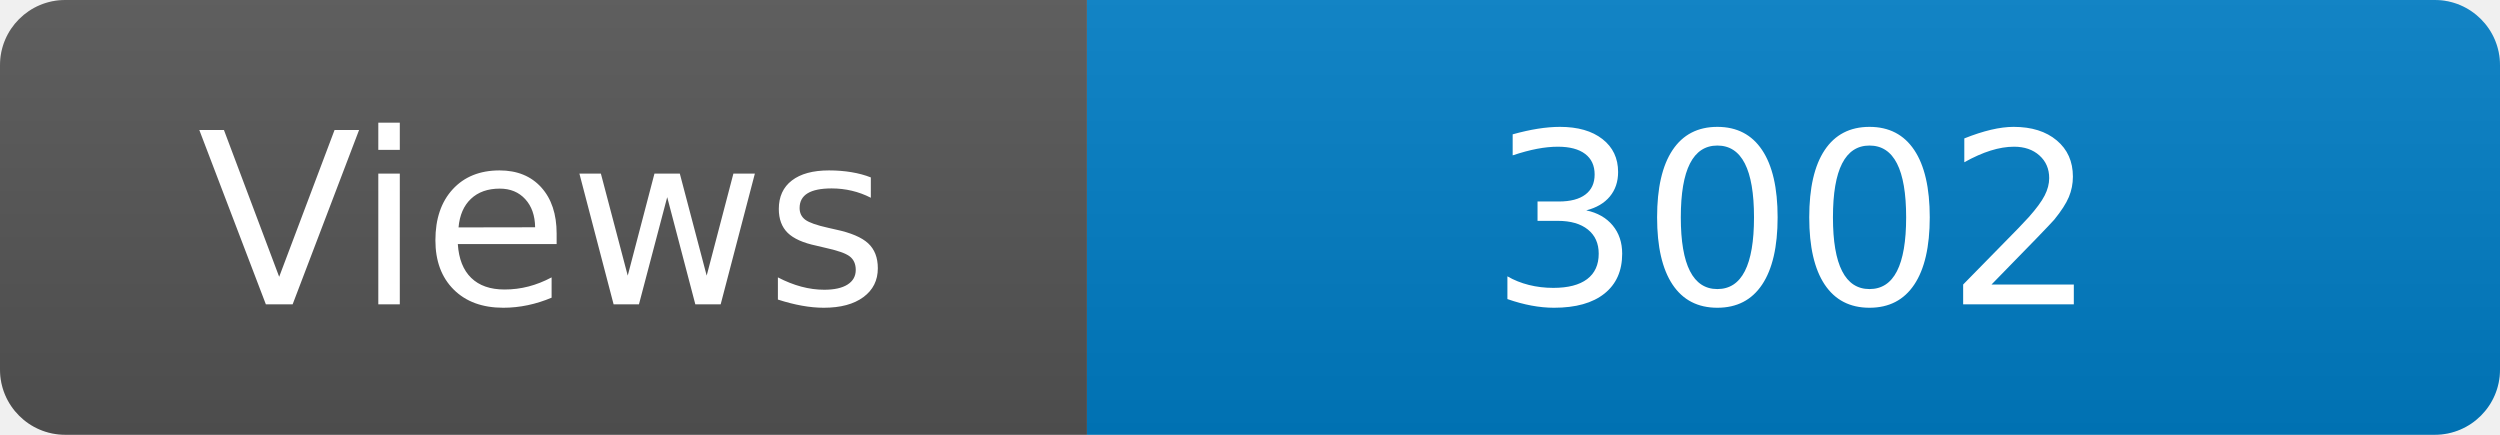
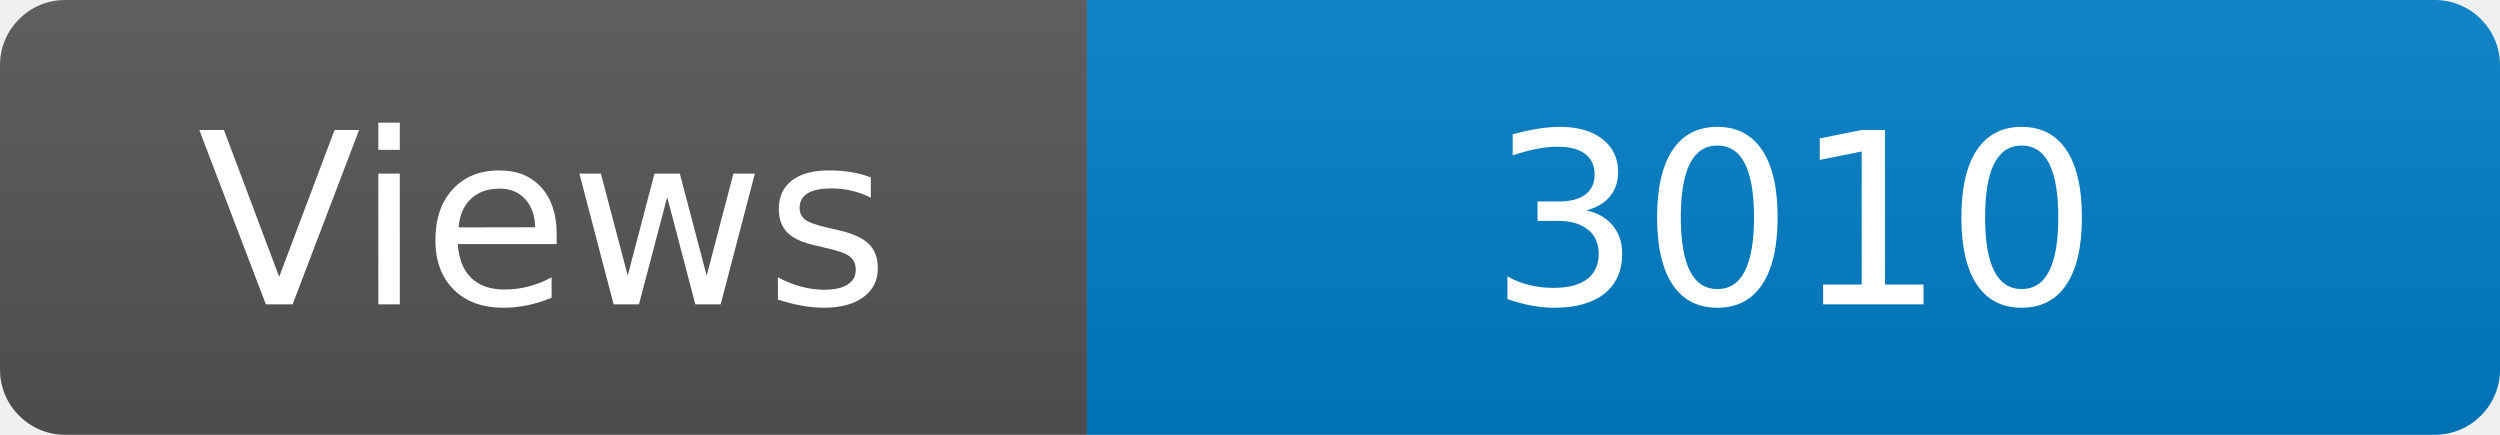
<svg xmlns="http://www.w3.org/2000/svg" width="115" height="20" role="img" aria-label="Maintained?: yes">
  <linearGradient id="s" x2="0" y2="100%">
    <stop offset="0" stop-color="#bbb" stop-opacity=".1" />
    <stop offset="1" stop-opacity=".1" />
  </linearGradient>
  <clipPath id="r">
    <rect width="115" height="20" rx="3" fill="#fff" />
  </clipPath>
  <g clip-path="url(#r)">
    <rect width="50" height="20" fill="#555" />
    <rect x="50" width="160" height="20" fill="#007ec6" />
    <rect width="115" height="20" fill="url(#s)" />
  </g>
  <g fill="#fff" text-anchor="middle" font-family="Verdana,Geneva,DejaVu Sans,sans-serif" font-size="110">
    <text x="250" y="140" transform="scale(.1)" fill="#fff">Views</text>
-     <text x="825" y="140" transform="scale(.1)" fill="#fff">3002</text>
+     <text x="825" y="140" transform="scale(.1)" fill="#fff">3010</text>
  </g>
</svg>
